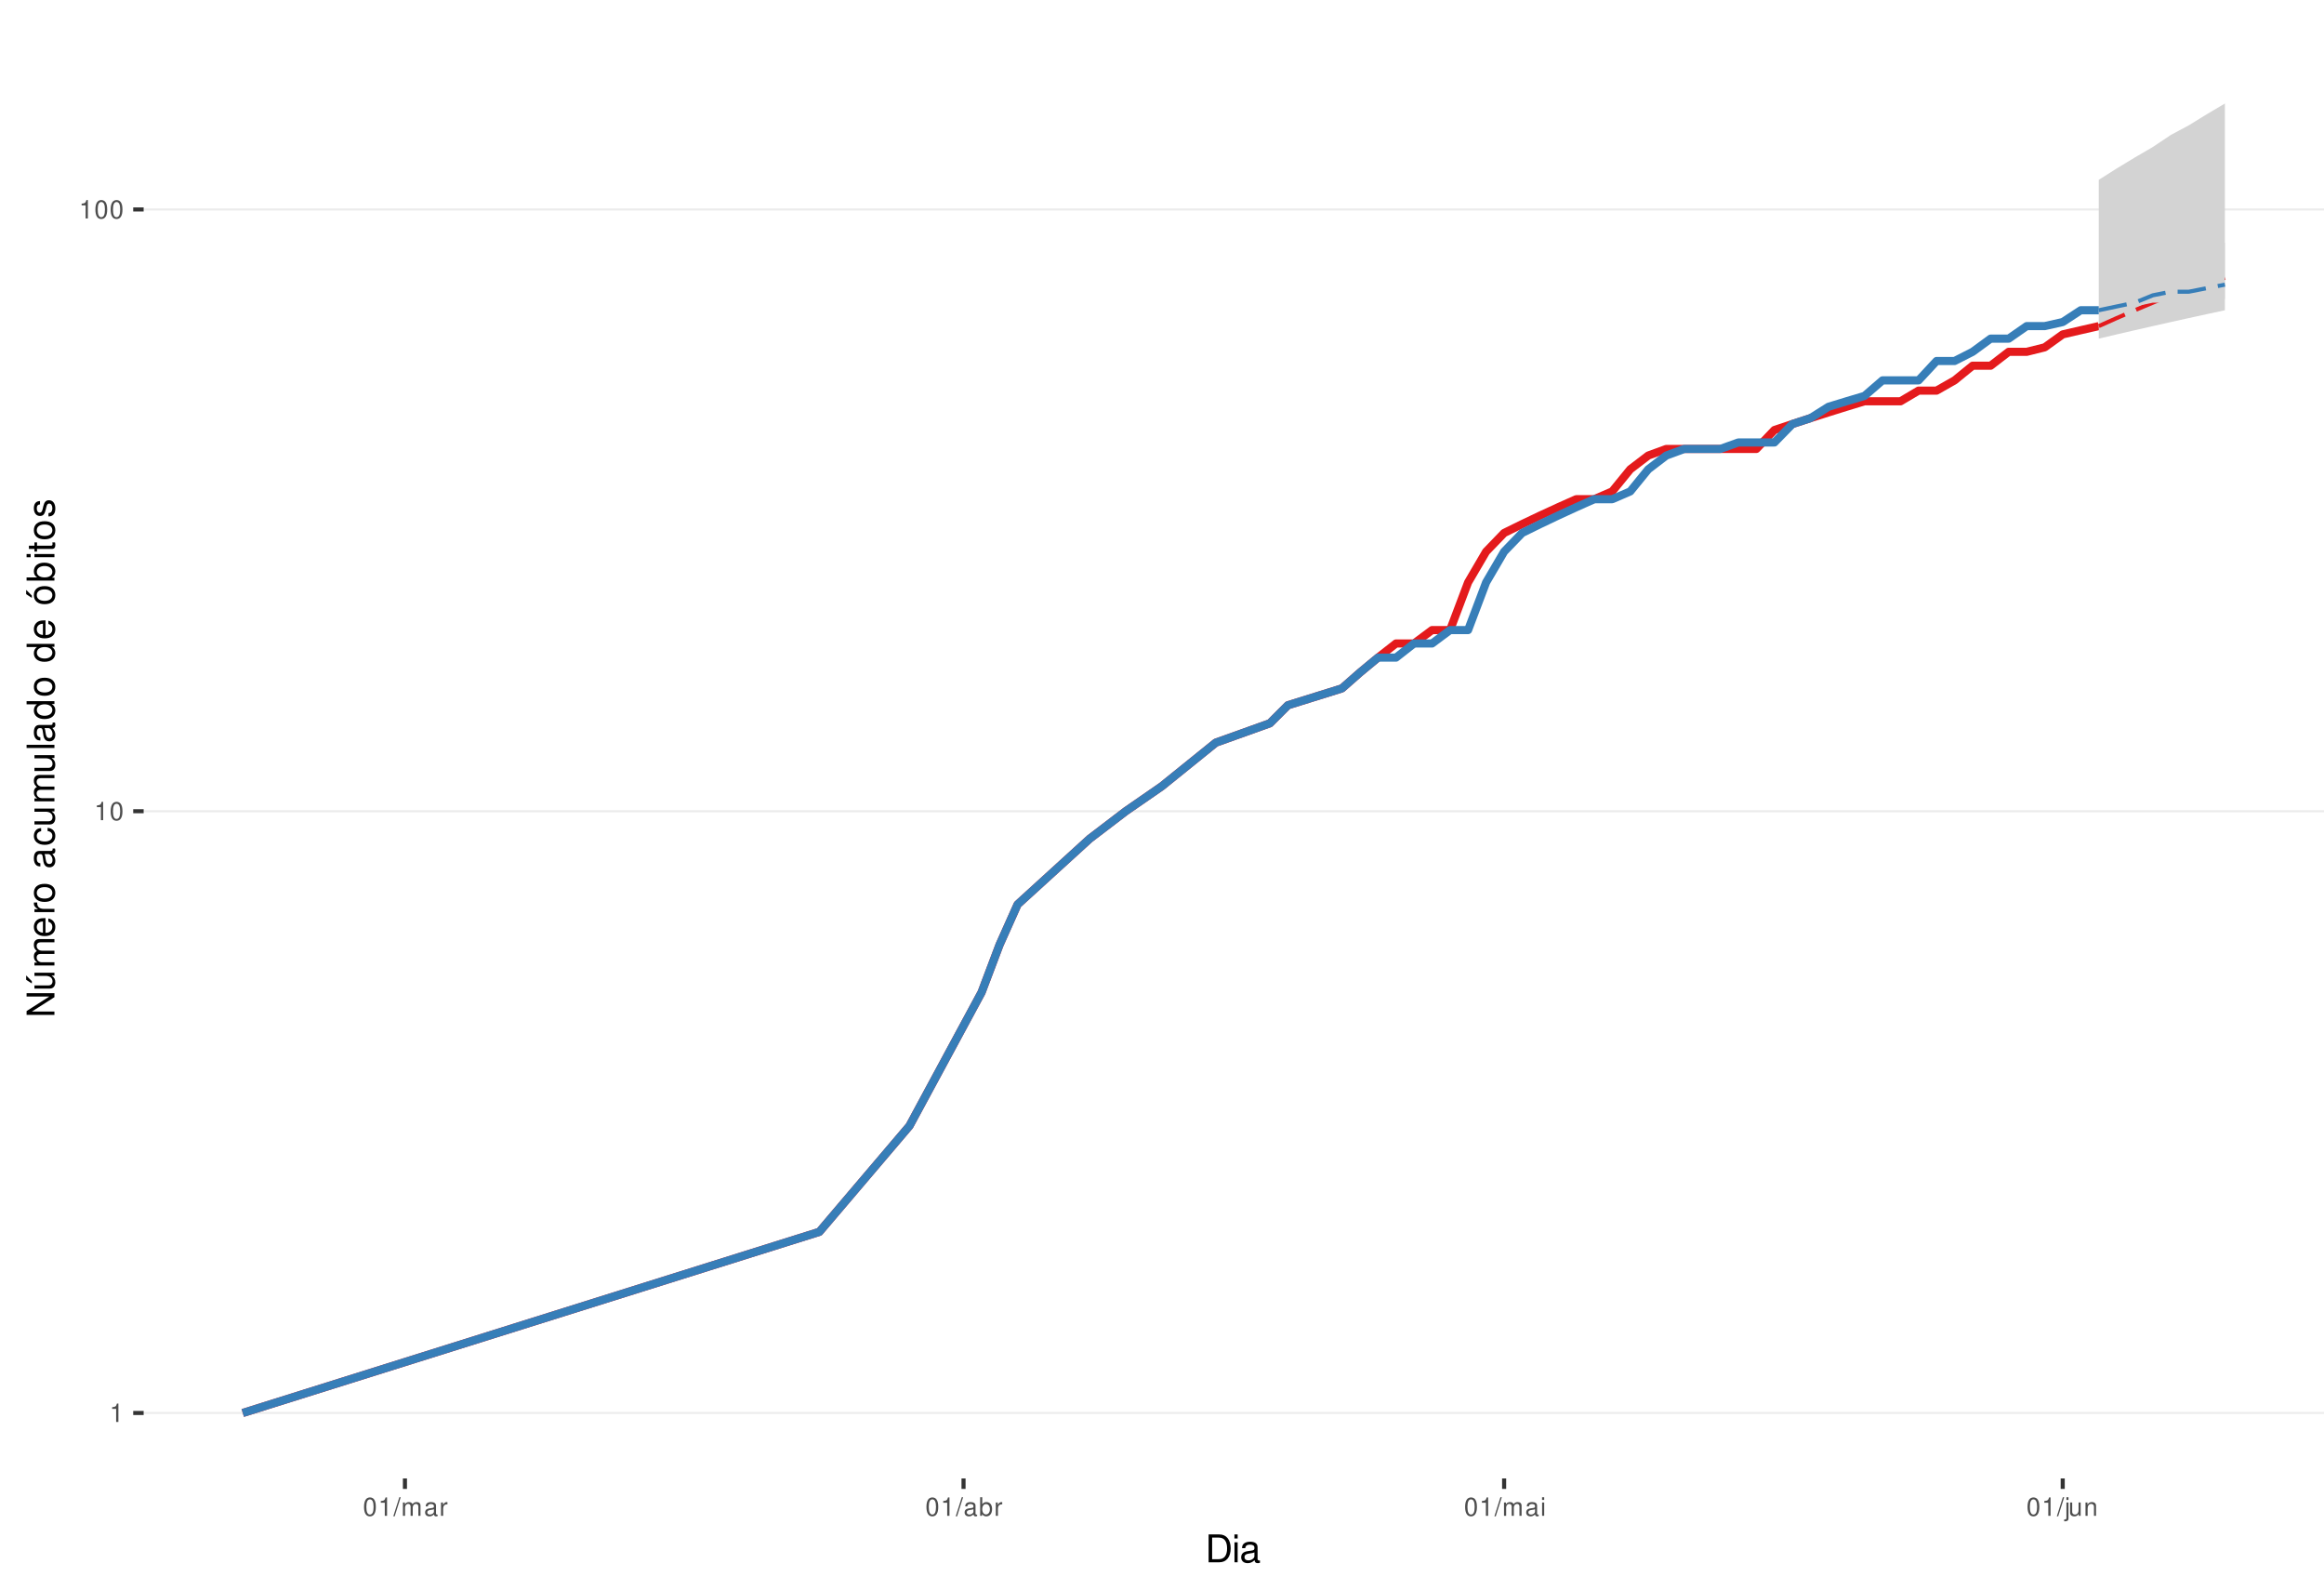
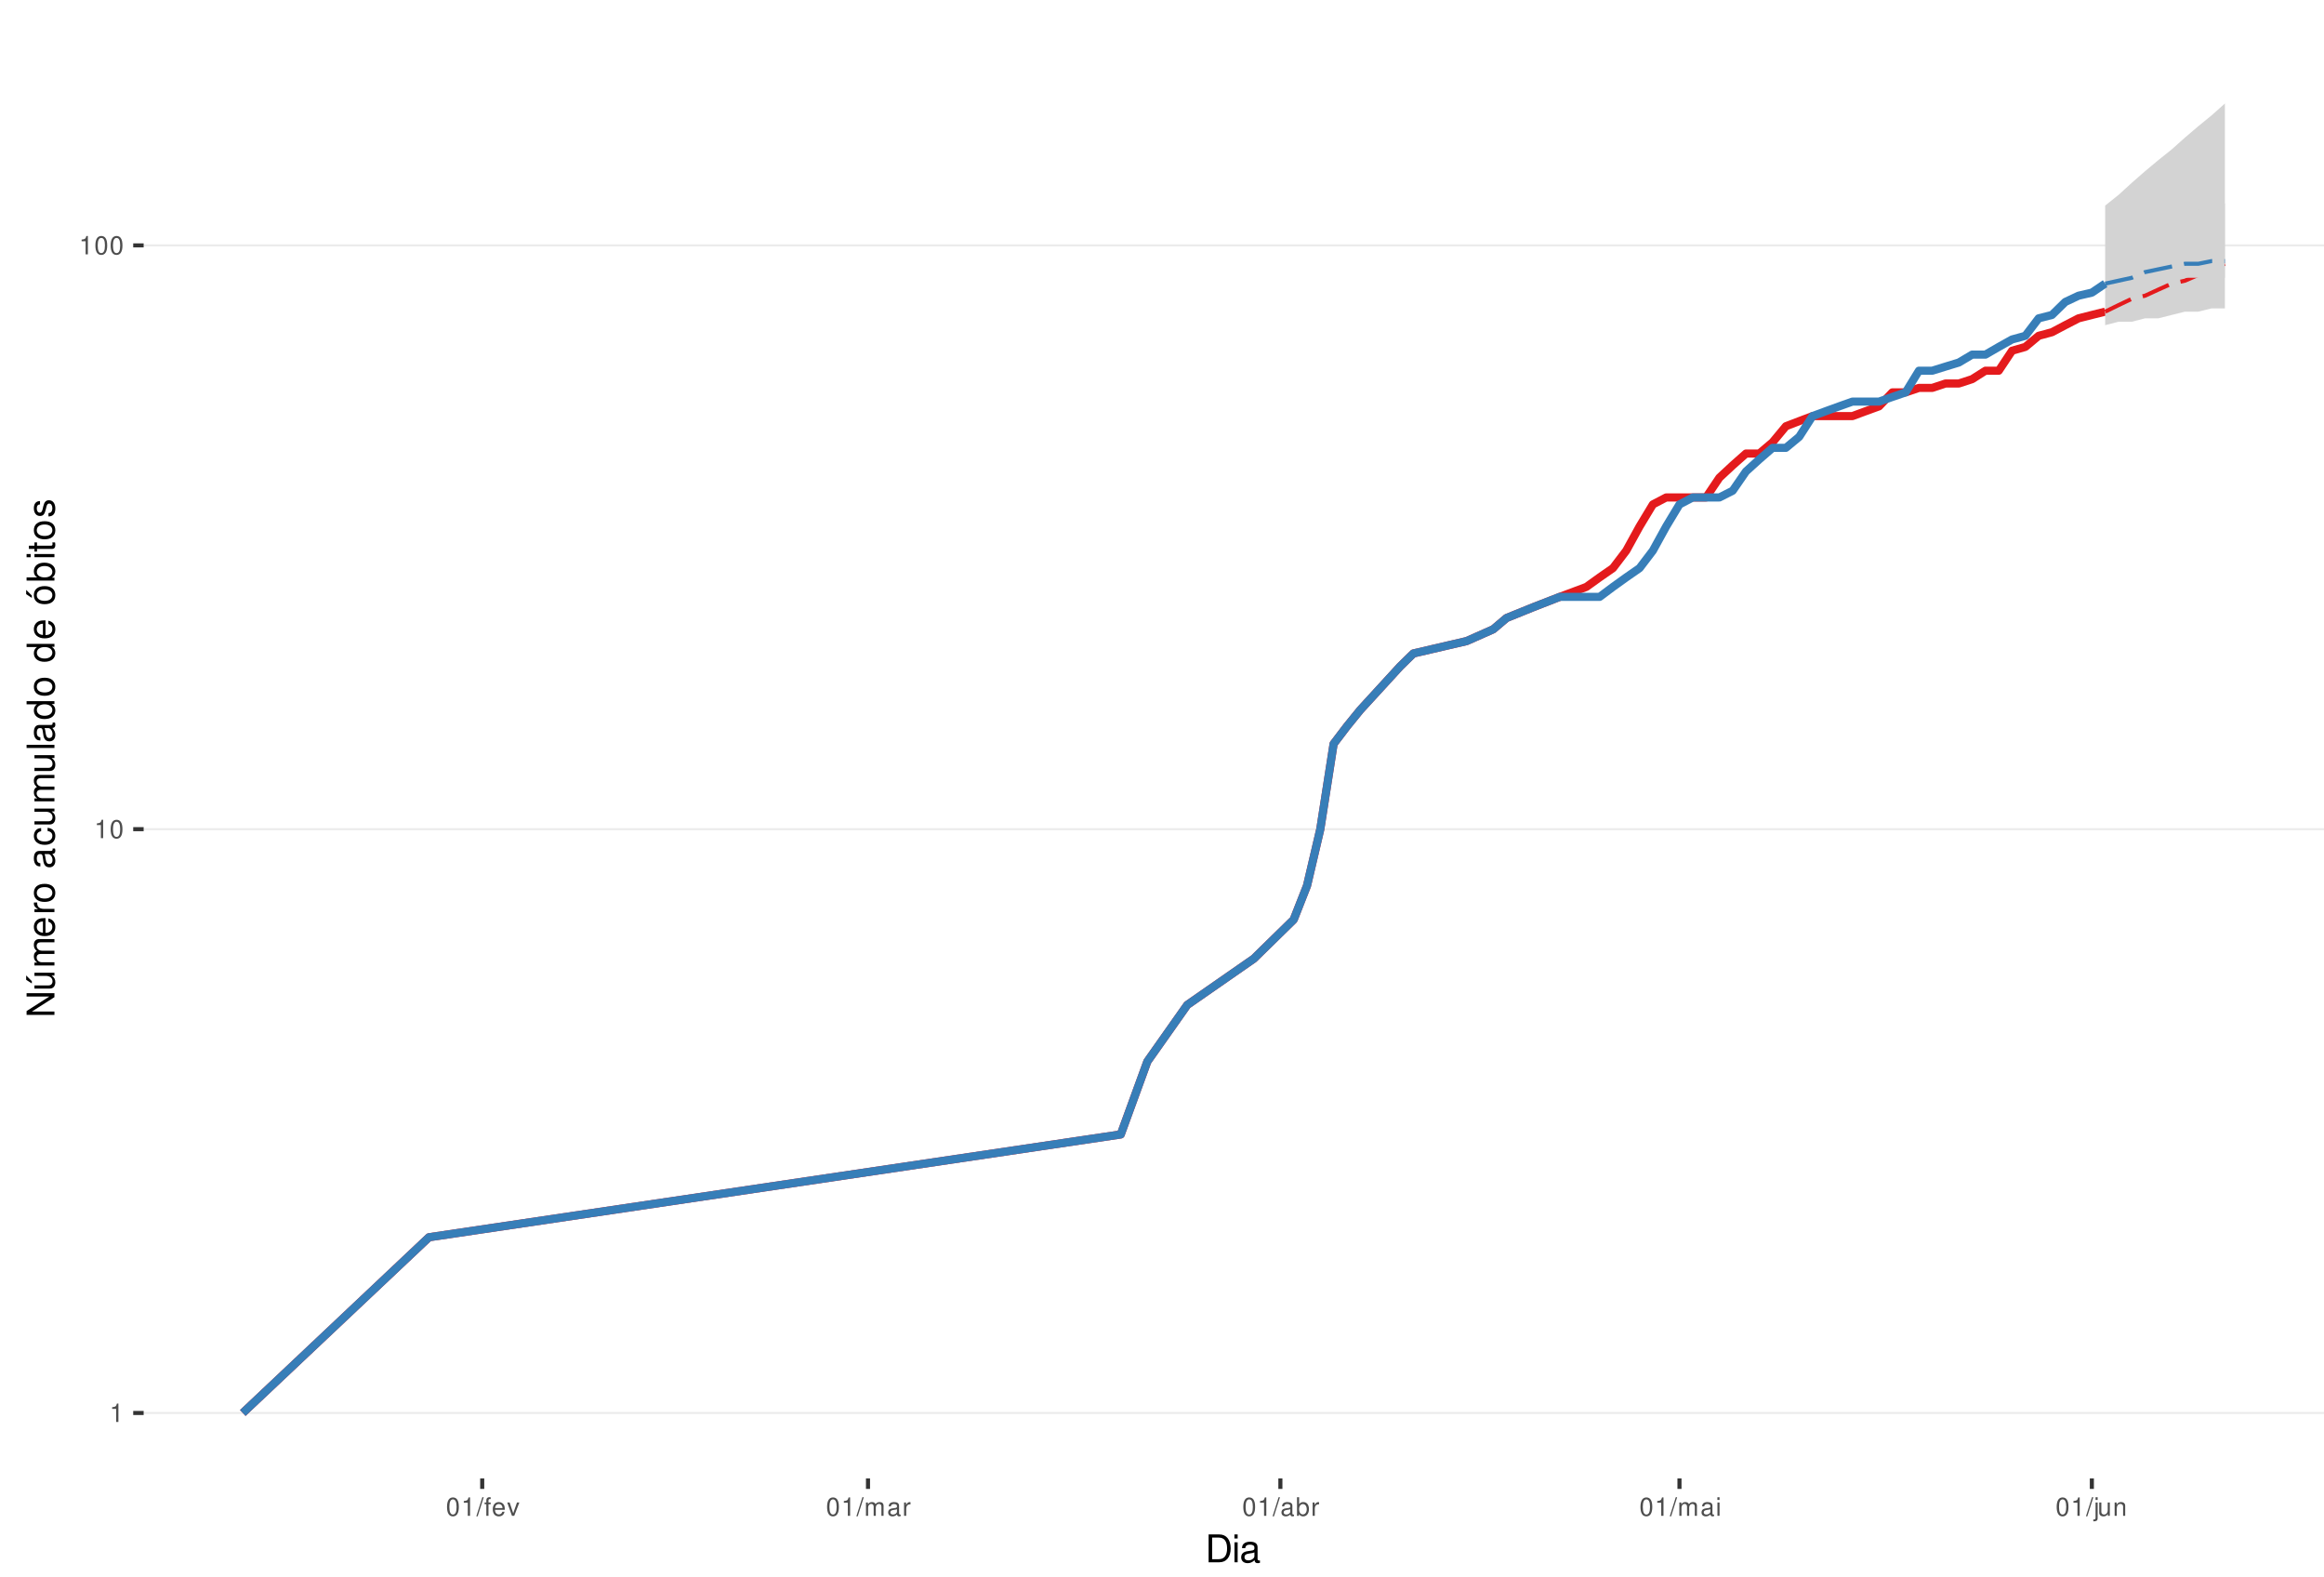
<svg xmlns="http://www.w3.org/2000/svg" xmlns:xlink="http://www.w3.org/1999/xlink" width="609pt" height="413pt" viewBox="0 0 609 413" version="1.1">
  <defs>
    <g>
      <symbol overflow="visible" id="glyph0-0">
        <path style="stroke:none;" d="" />
      </symbol>
      <symbol overflow="visible" id="glyph0-1">
        <path style="stroke:none;" d="M 1.719 -3.422 L 1.719 0 L 2.312 0 L 2.312 -4.812 L 1.922 -4.812 C 1.719 -4.078 1.578 -3.969 0.672 -3.859 L 0.672 -3.422 Z M 1.719 -3.422 " />
      </symbol>
      <symbol overflow="visible" id="glyph0-2">
        <path style="stroke:none;" d="M 1.828 -4.812 C 1.391 -4.812 0.984 -4.609 0.75 -4.281 C 0.438 -3.859 0.281 -3.219 0.281 -2.328 C 0.281 -0.703 0.812 0.156 1.828 0.156 C 2.828 0.156 3.375 -0.703 3.375 -2.297 C 3.375 -3.219 3.234 -3.844 2.922 -4.281 C 2.672 -4.625 2.281 -4.812 1.828 -4.812 Z M 1.828 -4.297 C 2.469 -4.297 2.781 -3.641 2.781 -2.344 C 2.781 -0.969 2.469 -0.328 1.812 -0.328 C 1.203 -0.328 0.891 -1 0.891 -2.328 C 0.891 -3.641 1.203 -4.297 1.828 -4.297 Z M 1.828 -4.297 " />
      </symbol>
      <symbol overflow="visible" id="glyph0-3">
        <path style="stroke:none;" d="M 1.531 -4.859 L -0.047 0.141 L 0.312 0.141 L 1.891 -4.859 Z M 1.531 -4.859 " />
      </symbol>
      <symbol overflow="visible" id="glyph0-4">
+         <path style="stroke:none;" d="M 1.719 -3.484 L 1.141 -3.484 L 1.141 -4.031 C 1.141 -4.266 1.266 -4.391 1.531 -4.391 C 1.578 -4.391 1.594 -4.391 1.719 -4.375 L 1.719 -4.844 C 1.594 -4.859 1.516 -4.875 1.406 -4.875 C 0.891 -4.875 0.578 -4.578 0.578 -4.078 L 0.578 -3.484 L 0.125 -3.484 L 0.125 -3.031 L 0.578 -3.031 L 0.578 0 L 1.141 0 L 1.141 -3.031 L 1.719 -3.031 Z M 1.719 -3.484 " />
+       </symbol>
+       <symbol overflow="visible" id="glyph0-5">
+         <path style="stroke:none;" d="M 3.422 -1.562 C 3.422 -2.094 3.375 -2.406 3.281 -2.672 C 3.047 -3.234 2.516 -3.594 1.859 -3.594 C 0.891 -3.594 0.266 -2.844 0.266 -1.703 C 0.266 -0.547 0.859 0.156 1.844 0.156 C 2.656 0.156 3.203 -0.297 3.344 -1.062 L 2.781 -1.062 C 2.625 -0.594 2.312 -0.359 1.875 -0.359 C 1.516 -0.359 1.219 -0.516 1.031 -0.812 C 0.906 -1.016 0.859 -1.219 0.844 -1.562 Z M 0.859 -2.016 C 0.906 -2.656 1.297 -3.078 1.859 -3.078 C 2.422 -3.078 2.812 -2.641 2.812 -2.016 Z M 0.859 -2.016 " />
+       </symbol>
+       <symbol overflow="visible" id="glyph0-6">
+         <path style="stroke:none;" d="M 1.891 0 L 3.234 -3.484 L 2.609 -3.484 L 1.625 -0.656 L 0.688 -3.484 L 0.062 -3.484 L 1.297 0 Z M 1.891 0 " />
+       </symbol>
+       <symbol overflow="visible" id="glyph0-7">
        <path style="stroke:none;" d="M 0.469 -3.484 L 0.469 0 L 1.031 0 L 1.031 -2.188 C 1.031 -2.703 1.391 -3.109 1.844 -3.109 C 2.25 -3.109 2.484 -2.844 2.484 -2.406 L 2.484 0 L 3.047 0 L 3.047 -2.188 C 3.047 -2.703 3.422 -3.109 3.875 -3.109 C 4.266 -3.109 4.516 -2.844 4.516 -2.406 L 4.516 0 L 5.078 0 L 5.078 -2.609 C 5.078 -3.234 4.719 -3.594 4.062 -3.594 C 3.594 -3.594 3.312 -3.453 2.984 -3.062 C 2.781 -3.422 2.5 -3.594 2.047 -3.594 C 1.578 -3.594 1.266 -3.422 0.984 -3 L 0.984 -3.484 Z M 0.469 -3.484 " />
      </symbol>
-       <symbol overflow="visible" id="glyph0-5">
+       <symbol overflow="visible" id="glyph0-8">
        <path style="stroke:none;" d="M 3.562 -0.328 C 3.5 -0.312 3.469 -0.312 3.438 -0.312 C 3.25 -0.312 3.141 -0.406 3.141 -0.578 L 3.141 -2.641 C 3.141 -3.25 2.688 -3.594 1.828 -3.594 C 1.312 -3.594 0.906 -3.438 0.672 -3.188 C 0.516 -3 0.453 -2.797 0.438 -2.453 L 0.984 -2.453 C 1.031 -2.875 1.297 -3.078 1.812 -3.078 C 2.312 -3.078 2.594 -2.891 2.594 -2.562 L 2.594 -2.406 C 2.578 -2.172 2.469 -2.078 2.016 -2.031 C 1.219 -1.922 1.109 -1.891 0.891 -1.812 C 0.484 -1.641 0.281 -1.328 0.281 -0.875 C 0.281 -0.25 0.719 0.156 1.422 0.156 C 1.859 0.156 2.219 0 2.609 -0.359 C 2.656 0 2.828 0.156 3.188 0.156 C 3.297 0.156 3.375 0.141 3.562 0.094 Z M 2.594 -1.094 C 2.594 -0.906 2.531 -0.797 2.375 -0.641 C 2.141 -0.438 1.875 -0.328 1.547 -0.328 C 1.109 -0.328 0.859 -0.547 0.859 -0.891 C 0.859 -1.266 1.094 -1.438 1.703 -1.531 C 2.297 -1.609 2.406 -1.641 2.594 -1.719 Z M 2.594 -1.094 " />
      </symbol>
-       <symbol overflow="visible" id="glyph0-6">
+       <symbol overflow="visible" id="glyph0-9">
        <path style="stroke:none;" d="M 0.453 -3.484 L 0.453 0 L 1.016 0 L 1.016 -1.812 C 1.031 -2.656 1.375 -3.016 2.141 -3 L 2.141 -3.562 C 2.047 -3.578 1.984 -3.594 1.922 -3.594 C 1.562 -3.594 1.297 -3.375 0.969 -2.859 L 0.969 -3.484 Z M 0.453 -3.484 " />
      </symbol>
-       <symbol overflow="visible" id="glyph0-7">
+       <symbol overflow="visible" id="glyph0-10">
        <path style="stroke:none;" d="M 0.359 -4.859 L 0.359 0 L 0.859 0 L 0.859 -0.453 C 1.125 -0.047 1.484 0.156 1.969 0.156 C 2.875 0.156 3.484 -0.594 3.484 -1.75 C 3.484 -2.891 2.922 -3.594 1.984 -3.594 C 1.516 -3.594 1.172 -3.406 0.906 -3.016 L 0.906 -4.859 Z M 1.891 -3.062 C 2.5 -3.062 2.906 -2.531 2.906 -1.703 C 2.906 -0.906 2.484 -0.359 1.891 -0.359 C 1.297 -0.359 0.906 -0.906 0.906 -1.719 C 0.906 -2.531 1.297 -3.062 1.891 -3.062 Z M 1.891 -3.062 " />
      </symbol>
-       <symbol overflow="visible" id="glyph0-8">
+       <symbol overflow="visible" id="glyph0-11">
        <path style="stroke:none;" d="M 1 -3.484 L 0.453 -3.484 L 0.453 0 L 1 0 Z M 1 -4.859 L 0.438 -4.859 L 0.438 -4.156 L 1 -4.156 Z M 1 -4.859 " />
      </symbol>
-       <symbol overflow="visible" id="glyph0-9">
+       <symbol overflow="visible" id="glyph0-12">
        <path style="stroke:none;" d="M 0.469 -3.484 L 0.469 0.5 C 0.469 0.859 0.359 0.969 0.016 0.969 C -0.031 0.969 -0.047 0.969 -0.125 0.953 L -0.125 1.438 C -0.047 1.438 -0.016 1.453 0.062 1.453 C 0.688 1.453 1.016 1.203 1.016 0.719 L 1.016 -3.484 Z M 1.016 -4.859 L 0.469 -4.859 L 0.469 -4.156 L 1.016 -4.156 Z M 1.016 -4.859 " />
      </symbol>
-       <symbol overflow="visible" id="glyph0-10">
+       <symbol overflow="visible" id="glyph0-13">
        <path style="stroke:none;" d="M 3.203 0 L 3.203 -3.484 L 2.656 -3.484 L 2.656 -1.516 C 2.656 -0.797 2.281 -0.328 1.703 -0.328 C 1.266 -0.328 0.984 -0.594 0.984 -1.016 L 0.984 -3.484 L 0.438 -3.484 L 0.438 -0.797 C 0.438 -0.219 0.859 0.156 1.547 0.156 C 2.062 0.156 2.391 -0.031 2.703 -0.484 L 2.703 0 Z M 3.203 0 " />
      </symbol>
-       <symbol overflow="visible" id="glyph0-11">
+       <symbol overflow="visible" id="glyph0-14">
        <path style="stroke:none;" d="M 0.469 -3.484 L 0.469 0 L 1.031 0 L 1.031 -1.922 C 1.031 -2.641 1.391 -3.109 1.969 -3.109 C 2.406 -3.109 2.688 -2.828 2.688 -2.422 L 2.688 0 L 3.234 0 L 3.234 -2.641 C 3.234 -3.219 2.812 -3.594 2.141 -3.594 C 1.625 -3.594 1.281 -3.391 0.984 -2.906 L 0.984 -3.484 Z M 0.469 -3.484 " />
      </symbol>
      <symbol overflow="visible" id="glyph1-0">
        <path style="stroke:none;" d="" />
      </symbol>
      <symbol overflow="visible" id="glyph1-1">
        <path style="stroke:none;" d="M 0.891 0 L 3.703 0 C 5.547 0 6.672 -1.375 6.672 -3.656 C 6.672 -5.906 5.547 -7.297 3.703 -7.297 L 0.891 -7.297 Z M 1.812 -0.812 L 1.812 -6.469 L 3.547 -6.469 C 4.984 -6.469 5.734 -5.5 5.734 -3.641 C 5.734 -1.797 4.984 -0.812 3.547 -0.812 Z M 1.812 -0.812 " />
      </symbol>
      <symbol overflow="visible" id="glyph1-2">
        <path style="stroke:none;" d="M 1.5 -5.234 L 0.672 -5.234 L 0.672 0 L 1.5 0 Z M 1.5 -7.297 L 0.656 -7.297 L 0.656 -6.234 L 1.5 -6.234 Z M 1.5 -7.297 " />
      </symbol>
      <symbol overflow="visible" id="glyph1-3">
        <path style="stroke:none;" d="M 5.344 -0.484 C 5.266 -0.469 5.219 -0.469 5.172 -0.469 C 4.875 -0.469 4.719 -0.625 4.719 -0.875 L 4.719 -3.953 C 4.719 -4.891 4.047 -5.391 2.75 -5.391 C 1.984 -5.391 1.375 -5.172 1.016 -4.781 C 0.766 -4.516 0.672 -4.203 0.656 -3.688 L 1.484 -3.688 C 1.562 -4.328 1.938 -4.625 2.719 -4.625 C 3.484 -4.625 3.891 -4.344 3.891 -3.844 L 3.891 -3.625 C 3.875 -3.266 3.703 -3.125 3.016 -3.047 C 1.844 -2.891 1.656 -2.844 1.344 -2.719 C 0.734 -2.453 0.422 -2 0.422 -1.312 C 0.422 -0.375 1.078 0.234 2.141 0.234 C 2.797 0.234 3.328 0 3.922 -0.547 C 3.984 0 4.234 0.234 4.781 0.234 C 4.953 0.234 5.062 0.203 5.344 0.141 Z M 3.891 -1.656 C 3.891 -1.375 3.812 -1.203 3.562 -0.969 C 3.219 -0.656 2.812 -0.5 2.312 -0.5 C 1.672 -0.5 1.297 -0.812 1.297 -1.344 C 1.297 -1.891 1.656 -2.172 2.547 -2.297 C 3.438 -2.422 3.609 -2.453 3.891 -2.594 Z M 3.891 -1.656 " />
      </symbol>
      <symbol overflow="visible" id="glyph2-0">
        <path style="stroke:none;" d="" />
      </symbol>
      <symbol overflow="visible" id="glyph2-1">
        <path style="stroke:none;" d="M -7.297 -6.453 L -7.297 -5.578 L -1.328 -5.578 L -7.297 -1.766 L -7.297 -0.766 L 0 -0.766 L 0 -1.641 L -5.906 -1.641 L 0 -5.406 L 0 -6.453 Z M -7.297 -6.453 " />
      </symbol>
      <symbol overflow="visible" id="glyph2-2">
        <path style="stroke:none;" d="M 0 -4.812 L -5.234 -4.812 L -5.234 -3.984 L -2.266 -3.984 C -1.203 -3.984 -0.5 -3.438 -0.5 -2.562 C -0.5 -1.906 -0.906 -1.484 -1.531 -1.484 L -5.234 -1.484 L -5.234 -0.656 L -1.203 -0.656 C -0.328 -0.656 0.234 -1.297 0.234 -2.312 C 0.234 -3.094 -0.047 -3.578 -0.734 -4.062 L 0 -4.062 Z M -7.406 -2.953 L -5.922 -2 L -5.922 -2.594 L -7.406 -4.094 Z M -7.406 -2.953 " />
      </symbol>
      <symbol overflow="visible" id="glyph2-3">
        <path style="stroke:none;" d="M -5.234 -0.703 L 0 -0.703 L 0 -1.547 L -3.297 -1.547 C -4.047 -1.547 -4.656 -2.094 -4.656 -2.766 C -4.656 -3.391 -4.281 -3.734 -3.609 -3.734 L 0 -3.734 L 0 -4.578 L -3.297 -4.578 C -4.047 -4.578 -4.656 -5.125 -4.656 -5.812 C -4.656 -6.422 -4.266 -6.781 -3.609 -6.781 L 0 -6.781 L 0 -7.625 L -3.938 -7.625 C -4.875 -7.625 -5.391 -7.078 -5.391 -6.094 C -5.391 -5.406 -5.188 -4.984 -4.594 -4.484 C -5.156 -4.188 -5.391 -3.766 -5.391 -3.078 C -5.391 -2.375 -5.125 -1.906 -4.5 -1.469 L -5.234 -1.469 Z M -5.234 -0.703 " />
      </symbol>
      <symbol overflow="visible" id="glyph2-4">
        <path style="stroke:none;" d="M -2.344 -5.125 C -3.141 -5.125 -3.625 -5.062 -4.016 -4.922 C -4.875 -4.578 -5.391 -3.781 -5.391 -2.797 C -5.391 -1.344 -4.281 -0.406 -2.547 -0.406 C -0.812 -0.406 0.234 -1.297 0.234 -2.781 C 0.234 -3.984 -0.453 -4.812 -1.594 -5.016 L -1.594 -4.188 C -0.906 -3.953 -0.547 -3.484 -0.547 -2.812 C -0.547 -2.281 -0.781 -1.828 -1.219 -1.547 C -1.516 -1.344 -1.812 -1.281 -2.344 -1.266 Z M -3.016 -1.297 C -3.984 -1.359 -4.625 -1.953 -4.625 -2.797 C -4.625 -3.641 -3.953 -4.234 -3.016 -4.234 Z M -3.016 -1.297 " />
      </symbol>
      <symbol overflow="visible" id="glyph2-5">
        <path style="stroke:none;" d="M -5.234 -0.688 L 0 -0.688 L 0 -1.531 L -2.719 -1.531 C -3.984 -1.547 -4.547 -2.062 -4.516 -3.203 L -5.359 -3.203 C -5.375 -3.062 -5.391 -2.984 -5.391 -2.891 C -5.391 -2.344 -5.062 -1.938 -4.297 -1.453 L -5.234 -1.453 Z M -5.234 -0.688 " />
      </symbol>
      <symbol overflow="visible" id="glyph2-6">
        <path style="stroke:none;" d="M -5.391 -2.719 C -5.391 -1.234 -4.344 -0.359 -2.578 -0.359 C -0.812 -0.359 0.234 -1.234 0.234 -2.734 C 0.234 -4.203 -0.812 -5.094 -2.547 -5.094 C -4.359 -5.094 -5.391 -4.234 -5.391 -2.719 Z M -4.625 -2.734 C -4.625 -3.672 -3.844 -4.234 -2.547 -4.234 C -1.312 -4.234 -0.547 -3.656 -0.547 -2.734 C -0.547 -1.797 -1.312 -1.234 -2.578 -1.234 C -3.844 -1.234 -4.625 -1.797 -4.625 -2.734 Z M -4.625 -2.734 " />
      </symbol>
      <symbol overflow="visible" id="glyph2-7">
        <path style="stroke:none;" d="" />
      </symbol>
      <symbol overflow="visible" id="glyph2-8">
        <path style="stroke:none;" d="M -0.484 -5.344 C -0.469 -5.266 -0.469 -5.219 -0.469 -5.172 C -0.469 -4.875 -0.625 -4.719 -0.875 -4.719 L -3.953 -4.719 C -4.891 -4.719 -5.391 -4.047 -5.391 -2.75 C -5.391 -1.984 -5.172 -1.375 -4.781 -1.016 C -4.516 -0.766 -4.203 -0.672 -3.688 -0.656 L -3.688 -1.484 C -4.328 -1.562 -4.625 -1.938 -4.625 -2.719 C -4.625 -3.484 -4.344 -3.891 -3.844 -3.891 L -3.625 -3.891 C -3.266 -3.875 -3.125 -3.703 -3.047 -3.016 C -2.891 -1.844 -2.844 -1.656 -2.719 -1.344 C -2.453 -0.734 -2 -0.422 -1.312 -0.422 C -0.375 -0.422 0.234 -1.078 0.234 -2.141 C 0.234 -2.797 0 -3.328 -0.547 -3.922 C 0 -3.984 0.234 -4.234 0.234 -4.781 C 0.234 -4.953 0.203 -5.062 0.141 -5.344 Z M -1.656 -3.891 C -1.375 -3.891 -1.203 -3.812 -0.969 -3.562 C -0.656 -3.219 -0.5 -2.812 -0.5 -2.312 C -0.5 -1.672 -0.812 -1.297 -1.344 -1.297 C -1.891 -1.297 -2.172 -1.656 -2.297 -2.547 C -2.422 -3.438 -2.453 -3.609 -2.594 -3.891 Z M -1.656 -3.891 " />
      </symbol>
      <symbol overflow="visible" id="glyph2-9">
        <path style="stroke:none;" d="M -3.484 -4.703 C -3.984 -4.672 -4.312 -4.562 -4.609 -4.359 C -5.094 -4 -5.391 -3.375 -5.391 -2.641 C -5.391 -1.219 -4.266 -0.312 -2.531 -0.312 C -0.844 -0.312 0.234 -1.203 0.234 -2.625 C 0.234 -3.875 -0.516 -4.672 -1.797 -4.766 L -1.797 -3.938 C -0.953 -3.797 -0.547 -3.359 -0.547 -2.656 C -0.547 -1.734 -1.297 -1.188 -2.531 -1.188 C -3.844 -1.188 -4.625 -1.719 -4.625 -2.625 C -4.625 -3.328 -4.203 -3.766 -3.484 -3.875 Z M -3.484 -4.703 " />
      </symbol>
      <symbol overflow="visible" id="glyph2-10">
        <path style="stroke:none;" d="M 0 -4.812 L -5.234 -4.812 L -5.234 -3.984 L -2.266 -3.984 C -1.203 -3.984 -0.5 -3.438 -0.5 -2.562 C -0.5 -1.906 -0.906 -1.484 -1.531 -1.484 L -5.234 -1.484 L -5.234 -0.656 L -1.203 -0.656 C -0.328 -0.656 0.234 -1.297 0.234 -2.312 C 0.234 -3.094 -0.047 -3.578 -0.734 -4.062 L 0 -4.062 Z M 0 -4.812 " />
      </symbol>
      <symbol overflow="visible" id="glyph2-11">
        <path style="stroke:none;" d="M -7.297 -1.516 L -7.297 -0.688 L 0 -0.688 L 0 -1.516 Z M -7.297 -1.516 " />
      </symbol>
      <symbol overflow="visible" id="glyph2-12">
        <path style="stroke:none;" d="M -7.297 -4.953 L -7.297 -4.125 L -4.578 -4.125 C -5.109 -3.766 -5.391 -3.203 -5.391 -2.516 C -5.391 -1.156 -4.297 -0.266 -2.625 -0.266 C -0.859 -0.266 0.234 -1.125 0.234 -2.547 C 0.234 -3.266 -0.047 -3.766 -0.688 -4.203 L 0 -4.203 L 0 -4.953 Z M -4.609 -2.656 C -4.609 -3.547 -3.812 -4.125 -2.562 -4.125 C -1.344 -4.125 -0.547 -3.547 -0.547 -2.656 C -0.547 -1.734 -1.359 -1.125 -2.578 -1.125 C -3.797 -1.125 -4.609 -1.734 -4.609 -2.656 Z M -4.609 -2.656 " />
      </symbol>
      <symbol overflow="visible" id="glyph2-13">
        <path style="stroke:none;" d="M -5.391 -2.719 C -5.391 -1.234 -4.344 -0.359 -2.578 -0.359 C -0.812 -0.359 0.234 -1.234 0.234 -2.734 C 0.234 -4.203 -0.812 -5.094 -2.547 -5.094 C -4.359 -5.094 -5.391 -4.234 -5.391 -2.719 Z M -4.625 -2.734 C -4.625 -3.672 -3.844 -4.234 -2.547 -4.234 C -1.312 -4.234 -0.547 -3.656 -0.547 -2.734 C -0.547 -1.797 -1.312 -1.234 -2.578 -1.234 C -3.844 -1.234 -4.625 -1.797 -4.625 -2.734 Z M -7.406 -2.984 L -5.922 -2.016 L -5.922 -2.625 L -7.406 -4.109 Z M -7.406 -2.984 " />
      </symbol>
      <symbol overflow="visible" id="glyph2-14">
        <path style="stroke:none;" d="M -7.297 -0.547 L 0 -0.547 L 0 -1.297 L -0.672 -1.297 C -0.062 -1.688 0.234 -2.219 0.234 -2.953 C 0.234 -4.328 -0.906 -5.234 -2.641 -5.234 C -4.344 -5.234 -5.391 -4.375 -5.391 -2.984 C -5.391 -2.266 -5.125 -1.766 -4.531 -1.375 L -7.297 -1.375 Z M -4.609 -2.828 C -4.609 -3.766 -3.797 -4.359 -2.547 -4.359 C -1.359 -4.359 -0.547 -3.734 -0.547 -2.828 C -0.547 -1.938 -1.344 -1.375 -2.578 -1.375 C -3.812 -1.375 -4.609 -1.938 -4.609 -2.828 Z M -4.609 -2.828 " />
      </symbol>
      <symbol overflow="visible" id="glyph2-15">
        <path style="stroke:none;" d="M -5.234 -1.5 L -5.234 -0.672 L 0 -0.672 L 0 -1.5 Z M -7.297 -1.5 L -7.297 -0.656 L -6.234 -0.656 L -6.234 -1.5 Z M -7.297 -1.5 " />
      </symbol>
      <symbol overflow="visible" id="glyph2-16">
        <path style="stroke:none;" d="M -5.234 -2.547 L -5.234 -1.688 L -6.688 -1.688 L -6.688 -0.844 L -5.234 -0.844 L -5.234 -0.141 L -4.562 -0.141 L -4.562 -0.844 L -0.594 -0.844 C -0.062 -0.844 0.234 -1.203 0.234 -1.859 C 0.234 -2.078 0.203 -2.266 0.156 -2.547 L -0.547 -2.547 C -0.516 -2.422 -0.5 -2.312 -0.5 -2.141 C -0.5 -1.781 -0.594 -1.688 -0.969 -1.688 L -4.562 -1.688 L -4.562 -2.547 Z M -5.234 -2.547 " />
      </symbol>
      <symbol overflow="visible" id="glyph2-17">
        <path style="stroke:none;" d="M -3.781 -4.375 C -4.812 -4.375 -5.391 -3.688 -5.391 -2.484 C -5.391 -1.266 -4.766 -0.469 -3.797 -0.469 C -2.969 -0.469 -2.578 -0.891 -2.281 -2.125 L -2.094 -2.906 C -1.953 -3.484 -1.734 -3.719 -1.375 -3.719 C -0.875 -3.719 -0.547 -3.234 -0.547 -2.5 C -0.547 -2.047 -0.672 -1.672 -0.891 -1.453 C -1.047 -1.328 -1.188 -1.266 -1.562 -1.219 L -1.562 -0.344 C -0.344 -0.375 0.234 -1.062 0.234 -2.438 C 0.234 -3.75 -0.422 -4.594 -1.438 -4.594 C -2.203 -4.594 -2.641 -4.156 -2.891 -3.109 L -3.078 -2.312 C -3.234 -1.625 -3.453 -1.344 -3.828 -1.344 C -4.312 -1.344 -4.625 -1.766 -4.625 -2.453 C -4.625 -3.125 -4.328 -3.484 -3.781 -3.5 Z M -3.781 -4.375 " />
      </symbol>
    </g>
    <clipPath id="clip1">
      <path d="M 37.645 9.961 L 609 9.961 L 609 387.328 L 37.645 387.328 Z M 37.645 9.961 " />
    </clipPath>
    <clipPath id="clip2">
      <path d="M 37.645 369 L 609 369 L 609 371 L 37.645 371 Z M 37.645 369 " />
    </clipPath>
    <clipPath id="clip3">
-       <path d="M 37.645 212 L 609 212 L 609 213 L 37.645 213 Z M 37.645 212 " />
+       <path d="M 37.645 216 L 609 216 L 609 218 L 37.645 218 Z M 37.645 216 " />
    </clipPath>
    <clipPath id="clip4">
-       <path d="M 37.645 54 L 609 54 L 609 56 L 37.645 56 Z M 37.645 54 " />
+       <path d="M 37.645 64 L 609 64 L 609 65 L 37.645 65 Z M 37.645 64 " />
    </clipPath>
  </defs>
  <g id="surface313">
    <rect x="0" y="0" width="609" height="413" style="fill:rgb(100%,100%,100%);fill-opacity:1;stroke:none;" />
    <rect x="0" y="0" width="609" height="413" style="fill:rgb(100%,100%,100%);fill-opacity:1;stroke:none;" />
    <path style="fill:none;stroke-width:1.067;stroke-linecap:round;stroke-linejoin:round;stroke:rgb(100%,100%,100%);stroke-opacity:1;stroke-miterlimit:10;" d="M 0 413 L 609 413 L 609 0 L 0 0 Z M 0 413 " />
    <g clip-path="url(#clip1)" clip-rule="nonzero">
      <path style=" stroke:none;fill-rule:nonzero;fill:rgb(100%,100%,100%);fill-opacity:1;" d="M 37.645 387.328 L 609 387.328 L 609 9.961 L 37.645 9.961 Z M 37.645 387.328 " />
    </g>
    <g clip-path="url(#clip2)" clip-rule="nonzero">
      <path style="fill:none;stroke-width:0.533;stroke-linecap:butt;stroke-linejoin:round;stroke:rgb(92.157%,92.157%,92.157%);stroke-opacity:1;stroke-miterlimit:10;" d="M 37.645 370.176 L 609 370.176 " />
    </g>
    <g clip-path="url(#clip3)" clip-rule="nonzero">
-       <path style="fill:none;stroke-width:0.533;stroke-linecap:butt;stroke-linejoin:round;stroke:rgb(92.157%,92.157%,92.157%);stroke-opacity:1;stroke-miterlimit:10;" d="M 37.645 212.527 L 609 212.527 " />
+       <path style="fill:none;stroke-width:0.533;stroke-linecap:butt;stroke-linejoin:round;stroke:rgb(92.157%,92.157%,92.157%);stroke-opacity:1;stroke-miterlimit:10;" d="M 37.645 217.23 L 609 217.23 " />
    </g>
    <g clip-path="url(#clip4)" clip-rule="nonzero">
-       <path style="fill:none;stroke-width:0.533;stroke-linecap:butt;stroke-linejoin:round;stroke:rgb(92.157%,92.157%,92.157%);stroke-opacity:1;stroke-miterlimit:10;" d="M 37.645 54.875 L 609 54.875 " />
-     </g>
-     <path style="fill:none;stroke-width:2.134;stroke-linecap:butt;stroke-linejoin:round;stroke:rgb(89.412%,10.196%,10.98%);stroke-opacity:1;stroke-miterlimit:10;" d="M 63.617 370.176 L 214.719 322.719 L 238.328 294.957 L 257.215 259.984 L 261.938 247.5 L 266.66 236.945 L 285.547 219.738 L 294.992 212.527 L 304.434 206 L 318.602 194.562 L 332.766 189.488 L 337.488 184.766 L 351.652 180.348 L 356.375 176.195 L 361.098 172.281 L 365.82 168.582 L 370.543 168.582 L 375.266 165.07 L 379.984 165.07 L 384.707 152.586 L 389.43 144.523 L 394.152 139.629 L 398.875 137.309 L 403.594 135.062 L 408.316 132.891 L 413.039 130.781 L 417.762 130.781 L 422.484 128.738 L 427.207 122.949 L 431.926 119.344 L 436.648 117.613 L 460.258 117.613 L 464.98 112.66 L 469.703 111.086 L 474.426 109.547 L 479.148 108.043 L 483.867 106.57 L 488.59 105.129 L 498.035 105.129 L 502.758 102.332 L 507.477 102.332 L 512.199 99.648 L 516.922 95.809 L 521.645 95.809 L 526.367 92.172 L 531.09 92.172 L 535.809 91 L 540.531 87.605 L 545.254 86.512 L 549.977 85.434 " />
-     <path style=" stroke:none;fill-rule:nonzero;fill:rgb(82.745%,82.745%,82.745%);fill-opacity:1;" d="M 549.977 47.117 L 554.699 44.125 L 559.418 41.262 L 564.141 38.512 L 568.863 35.352 L 573.586 32.824 L 578.309 29.91 L 583.031 27.117 L 583.031 81.281 L 578.309 82.297 L 573.586 83.324 L 568.863 84.371 L 564.141 85.434 L 559.418 86.512 L 554.699 87.605 L 549.977 88.719 Z M 549.977 47.117 " />
-     <path style="fill:none;stroke-width:1.067;stroke-linecap:butt;stroke-linejoin:round;stroke:rgb(89.412%,10.196%,10.98%);stroke-opacity:1;stroke-dasharray:7.469,3.201;stroke-miterlimit:10;" d="M 549.977 85.434 L 554.699 83.324 L 559.418 81.281 L 564.141 79.297 L 568.863 77.367 L 573.586 76.422 L 578.309 74.574 L 583.031 72.77 " />
-     <path style="fill:none;stroke-width:2.134;stroke-linecap:butt;stroke-linejoin:round;stroke:rgb(21.569%,49.412%,72.157%);stroke-opacity:1;stroke-miterlimit:10;" d="M 63.617 370.176 L 214.719 322.719 L 238.328 294.957 L 257.215 259.984 L 261.938 247.5 L 266.66 236.945 L 285.547 219.738 L 294.992 212.527 L 304.434 206 L 318.602 194.562 L 332.766 189.488 L 337.488 184.766 L 351.652 180.348 L 356.375 176.195 L 361.098 172.281 L 365.82 172.281 L 370.543 168.582 L 375.266 168.582 L 379.984 165.07 L 384.707 165.07 L 389.43 152.586 L 394.152 144.523 L 398.875 139.629 L 403.594 137.309 L 408.316 135.062 L 413.039 132.891 L 417.762 130.781 L 422.484 130.781 L 427.207 128.738 L 431.926 122.949 L 436.648 119.344 L 441.371 117.613 L 450.816 117.613 L 455.535 115.922 L 464.98 115.922 L 469.703 111.086 L 474.426 109.547 L 479.148 106.57 L 483.867 105.129 L 488.59 103.719 L 493.312 99.648 L 502.758 99.648 L 507.477 94.574 L 512.199 94.574 L 516.922 92.172 L 521.645 88.719 L 526.367 88.719 L 531.09 85.434 L 535.809 85.434 L 540.531 84.371 L 545.254 81.281 L 549.977 81.281 " />
-     <path style=" stroke:none;fill-rule:nonzero;fill:rgb(82.745%,82.745%,82.745%);fill-opacity:1;" d="M 549.977 81.281 L 554.699 77.367 L 559.418 74.574 L 564.141 71.016 L 568.863 68.465 L 573.586 66.812 L 578.309 65.203 L 583.031 63.629 L 583.031 78.324 L 578.309 78.324 L 573.586 79.297 L 564.141 79.297 L 559.418 80.281 L 554.699 80.281 Z M 549.977 81.281 " />
-     <path style="fill:none;stroke-width:1.067;stroke-linecap:butt;stroke-linejoin:round;stroke:rgb(21.569%,49.412%,72.157%);stroke-opacity:1;stroke-dasharray:7.469,3.201;stroke-miterlimit:10;" d="M 549.977 81.281 L 554.699 80.281 L 559.418 79.297 L 564.141 77.367 L 568.863 76.422 L 573.586 76.422 L 578.309 75.492 L 583.031 74.574 " />
+       <path style="fill:none;stroke-width:0.533;stroke-linecap:butt;stroke-linejoin:round;stroke:rgb(92.157%,92.157%,92.157%);stroke-opacity:1;stroke-miterlimit:10;" d="M 37.645 64.285 L 609 64.285 " />
+     </g>
+     <path style="fill:none;stroke-width:2.134;stroke-linecap:butt;stroke-linejoin:round;stroke:rgb(89.412%,10.196%,10.98%);stroke-opacity:1;stroke-miterlimit:10;" d="M 63.617 370.176 L 112.418 324.137 L 293.691 297.203 L 300.664 278.094 L 311.121 263.273 L 328.551 251.16 L 339.008 240.922 L 342.496 232.055 L 345.98 217.23 L 349.469 194.883 L 352.953 190.301 L 356.441 186.012 L 366.898 174.598 L 370.383 171.191 L 384.328 167.949 L 391.301 164.859 L 394.785 161.906 L 401.758 159.082 L 408.73 156.367 L 415.703 153.762 L 419.188 151.258 L 422.672 148.84 L 426.16 144.258 L 429.645 137.926 L 433.133 132.148 L 436.617 130.328 L 447.074 130.328 L 450.562 125.148 L 454.047 121.91 L 457.535 118.82 L 461.02 118.82 L 464.504 115.867 L 467.992 111.668 L 471.477 110.328 L 474.965 109.012 L 485.422 109.012 L 488.906 107.723 L 492.395 106.457 L 495.879 102.801 L 499.367 102.801 L 502.852 101.625 L 506.336 101.625 L 509.824 100.469 L 513.309 100.469 L 516.797 99.332 L 520.281 97.121 L 523.766 97.121 L 527.254 91.887 L 530.738 90.887 L 534.227 87.977 L 537.711 87.035 L 541.199 85.191 L 544.684 83.395 L 548.168 82.516 L 551.656 81.648 " />
+     <path style=" stroke:none;fill-rule:nonzero;fill:rgb(82.745%,82.745%,82.745%);fill-opacity:1;" d="M 551.656 53.859 L 555.141 51.078 L 558.629 47.891 L 562.113 44.848 L 565.598 41.938 L 569.086 39.148 L 572.57 36.039 L 576.059 33.066 L 579.543 30.223 L 583.031 27.117 L 583.031 80.789 L 579.543 80.789 L 576.059 81.648 L 572.57 81.648 L 569.086 82.516 L 565.598 83.395 L 562.113 83.395 L 558.629 84.289 L 555.141 84.289 L 551.656 85.191 Z M 551.656 53.859 " />
+     <path style="fill:none;stroke-width:1.067;stroke-linecap:butt;stroke-linejoin:round;stroke:rgb(89.412%,10.196%,10.98%);stroke-opacity:1;stroke-dasharray:7.469,3.201;stroke-miterlimit:10;" d="M 551.656 81.648 L 555.141 79.945 L 558.629 78.285 L 562.113 77.469 L 565.598 75.867 L 569.086 74.305 L 572.57 73.539 L 576.059 72.027 L 579.543 70.551 L 583.031 69.105 " />
+     <path style="fill:none;stroke-width:2.134;stroke-linecap:butt;stroke-linejoin:round;stroke:rgb(21.569%,49.412%,72.157%);stroke-opacity:1;stroke-miterlimit:10;" d="M 63.617 370.176 L 112.418 324.137 L 293.691 297.203 L 300.664 278.094 L 311.121 263.273 L 328.551 251.16 L 339.008 240.922 L 342.496 232.055 L 345.98 217.23 L 349.469 194.883 L 352.953 190.301 L 356.441 186.012 L 366.898 174.598 L 370.383 171.191 L 384.328 167.949 L 391.301 164.859 L 394.785 161.906 L 401.758 159.082 L 408.73 156.367 L 419.188 156.367 L 422.672 153.762 L 426.16 151.258 L 429.645 148.84 L 433.133 144.258 L 436.617 137.926 L 440.102 132.148 L 443.59 130.328 L 450.562 130.328 L 454.047 128.559 L 457.535 123.508 L 461.02 120.348 L 464.504 117.324 L 467.992 117.324 L 471.477 114.438 L 474.965 109.012 L 478.449 107.723 L 481.934 106.457 L 485.422 105.215 L 492.395 105.215 L 495.879 103.996 L 499.367 102.801 L 502.852 97.121 L 506.336 97.121 L 509.824 96.039 L 513.309 94.977 L 516.797 92.902 L 520.281 92.902 L 523.766 90.887 L 527.254 88.934 L 530.738 87.977 L 534.227 83.395 L 537.711 82.516 L 541.199 79.109 L 544.684 77.469 L 548.168 76.664 L 551.656 74.305 " />
+     <path style=" stroke:none;fill-rule:nonzero;fill:rgb(82.745%,82.745%,82.745%);fill-opacity:1;" d="M 551.656 74.305 L 555.141 70.551 L 558.629 67.695 L 562.113 64.285 L 565.598 61.684 L 569.086 58.562 L 572.57 56.758 L 576.059 55.004 L 579.543 53.859 L 583.031 53.293 L 583.031 72.777 L 569.086 72.777 L 565.598 73.539 L 558.629 73.539 L 555.141 74.305 Z M 551.656 74.305 " />
+     <path style="fill:none;stroke-width:1.067;stroke-linecap:butt;stroke-linejoin:round;stroke:rgb(21.569%,49.412%,72.157%);stroke-opacity:1;stroke-dasharray:7.469,3.201;stroke-miterlimit:10;" d="M 551.656 74.305 L 555.141 73.539 L 558.629 72.777 L 562.113 71.285 L 565.598 70.551 L 569.086 69.824 L 572.57 69.105 L 576.059 69.105 L 579.543 68.398 L 583.031 68.398 " />
    <g style="fill:rgb(30.196%,30.196%,30.196%);fill-opacity:1;">
      <use xlink:href="#glyph0-1" x="28.715" y="372.523" />
    </g>
    <g style="fill:rgb(30.196%,30.196%,30.196%);fill-opacity:1;">
-       <use xlink:href="#glyph0-1" x="24.715" y="214.875" />
-       <use xlink:href="#glyph0-2" x="28.715" y="214.875" />
-     </g>
-     <g style="fill:rgb(30.196%,30.196%,30.196%);fill-opacity:1;">
-       <use xlink:href="#glyph0-1" x="20.715" y="57.223" />
-       <use xlink:href="#glyph0-2" x="24.715" y="57.223" />
-       <use xlink:href="#glyph0-2" x="28.715" y="57.223" />
+       <use xlink:href="#glyph0-1" x="24.715" y="219.578" />
+       <use xlink:href="#glyph0-2" x="28.715" y="219.578" />
+     </g>
+     <g style="fill:rgb(30.196%,30.196%,30.196%);fill-opacity:1;">
+       <use xlink:href="#glyph0-1" x="20.715" y="66.633" />
+       <use xlink:href="#glyph0-2" x="24.715" y="66.633" />
+       <use xlink:href="#glyph0-2" x="28.715" y="66.633" />
    </g>
    <path style="fill:none;stroke-width:1.067;stroke-linecap:butt;stroke-linejoin:round;stroke:rgb(20%,20%,20%);stroke-opacity:1;stroke-miterlimit:10;" d="M 34.906 370.176 L 37.645 370.176 " />
-     <path style="fill:none;stroke-width:1.067;stroke-linecap:butt;stroke-linejoin:round;stroke:rgb(20%,20%,20%);stroke-opacity:1;stroke-miterlimit:10;" d="M 34.906 212.527 L 37.645 212.527 " />
-     <path style="fill:none;stroke-width:1.067;stroke-linecap:butt;stroke-linejoin:round;stroke:rgb(20%,20%,20%);stroke-opacity:1;stroke-miterlimit:10;" d="M 34.906 54.875 L 37.645 54.875 " />
-     <path style="fill:none;stroke-width:1.067;stroke-linecap:butt;stroke-linejoin:round;stroke:rgb(20%,20%,20%);stroke-opacity:1;stroke-miterlimit:10;" d="M 106.113 390.07 L 106.113 387.328 " />
-     <path style="fill:none;stroke-width:1.067;stroke-linecap:butt;stroke-linejoin:round;stroke:rgb(20%,20%,20%);stroke-opacity:1;stroke-miterlimit:10;" d="M 252.492 390.07 L 252.492 387.328 " />
-     <path style="fill:none;stroke-width:1.067;stroke-linecap:butt;stroke-linejoin:round;stroke:rgb(20%,20%,20%);stroke-opacity:1;stroke-miterlimit:10;" d="M 394.152 390.07 L 394.152 387.328 " />
-     <path style="fill:none;stroke-width:1.067;stroke-linecap:butt;stroke-linejoin:round;stroke:rgb(20%,20%,20%);stroke-opacity:1;stroke-miterlimit:10;" d="M 540.531 390.07 L 540.531 387.328 " />
-     <g style="fill:rgb(30.196%,30.196%,30.196%);fill-opacity:1;">
-       <use xlink:href="#glyph0-2" x="95.113" y="397.109" />
-       <use xlink:href="#glyph0-1" x="99.113" y="397.109" />
-       <use xlink:href="#glyph0-3" x="103.113" y="397.109" />
-       <use xlink:href="#glyph0-4" x="105.113" y="397.109" />
-       <use xlink:href="#glyph0-5" x="111.113" y="397.109" />
-       <use xlink:href="#glyph0-6" x="115.113" y="397.109" />
-     </g>
-     <g style="fill:rgb(30.196%,30.196%,30.196%);fill-opacity:1;">
-       <use xlink:href="#glyph0-2" x="242.492" y="397.109" />
-       <use xlink:href="#glyph0-1" x="246.492" y="397.109" />
-       <use xlink:href="#glyph0-3" x="250.492" y="397.109" />
-       <use xlink:href="#glyph0-5" x="252.492" y="397.109" />
-       <use xlink:href="#glyph0-7" x="256.492" y="397.109" />
-       <use xlink:href="#glyph0-6" x="260.492" y="397.109" />
-     </g>
-     <g style="fill:rgb(30.196%,30.196%,30.196%);fill-opacity:1;">
-       <use xlink:href="#glyph0-2" x="383.652" y="397.109" />
-       <use xlink:href="#glyph0-1" x="387.652" y="397.109" />
-       <use xlink:href="#glyph0-3" x="391.652" y="397.109" />
-       <use xlink:href="#glyph0-4" x="393.652" y="397.109" />
-       <use xlink:href="#glyph0-5" x="399.652" y="397.109" />
-       <use xlink:href="#glyph0-8" x="403.652" y="397.109" />
-     </g>
-     <g style="fill:rgb(30.196%,30.196%,30.196%);fill-opacity:1;">
-       <use xlink:href="#glyph0-2" x="531.031" y="397.109" />
-       <use xlink:href="#glyph0-1" x="535.031" y="397.109" />
-       <use xlink:href="#glyph0-3" x="539.031" y="397.109" />
-       <use xlink:href="#glyph0-9" x="541.031" y="397.109" />
-       <use xlink:href="#glyph0-10" x="542.031" y="397.109" />
-       <use xlink:href="#glyph0-11" x="546.031" y="397.109" />
+     <path style="fill:none;stroke-width:1.067;stroke-linecap:butt;stroke-linejoin:round;stroke:rgb(20%,20%,20%);stroke-opacity:1;stroke-miterlimit:10;" d="M 34.906 217.23 L 37.645 217.23 " />
+     <path style="fill:none;stroke-width:1.067;stroke-linecap:butt;stroke-linejoin:round;stroke:rgb(20%,20%,20%);stroke-opacity:1;stroke-miterlimit:10;" d="M 34.906 64.285 L 37.645 64.285 " />
+     <path style="fill:none;stroke-width:1.067;stroke-linecap:butt;stroke-linejoin:round;stroke:rgb(20%,20%,20%);stroke-opacity:1;stroke-miterlimit:10;" d="M 126.363 390.07 L 126.363 387.328 " />
+     <path style="fill:none;stroke-width:1.067;stroke-linecap:butt;stroke-linejoin:round;stroke:rgb(20%,20%,20%);stroke-opacity:1;stroke-miterlimit:10;" d="M 227.457 390.07 L 227.457 387.328 " />
+     <path style="fill:none;stroke-width:1.067;stroke-linecap:butt;stroke-linejoin:round;stroke:rgb(20%,20%,20%);stroke-opacity:1;stroke-miterlimit:10;" d="M 335.523 390.07 L 335.523 387.328 " />
+     <path style="fill:none;stroke-width:1.067;stroke-linecap:butt;stroke-linejoin:round;stroke:rgb(20%,20%,20%);stroke-opacity:1;stroke-miterlimit:10;" d="M 440.102 390.07 L 440.102 387.328 " />
+     <path style="fill:none;stroke-width:1.067;stroke-linecap:butt;stroke-linejoin:round;stroke:rgb(20%,20%,20%);stroke-opacity:1;stroke-miterlimit:10;" d="M 548.168 390.07 L 548.168 387.328 " />
+     <g style="fill:rgb(30.196%,30.196%,30.196%);fill-opacity:1;">
+       <use xlink:href="#glyph0-2" x="116.863" y="397.109" />
+       <use xlink:href="#glyph0-1" x="120.863" y="397.109" />
+       <use xlink:href="#glyph0-3" x="124.863" y="397.109" />
+       <use xlink:href="#glyph0-4" x="126.863" y="397.109" />
+       <use xlink:href="#glyph0-5" x="128.863" y="397.109" />
+       <use xlink:href="#glyph0-6" x="132.863" y="397.109" />
+     </g>
+     <g style="fill:rgb(30.196%,30.196%,30.196%);fill-opacity:1;">
+       <use xlink:href="#glyph0-2" x="216.457" y="397.109" />
+       <use xlink:href="#glyph0-1" x="220.457" y="397.109" />
+       <use xlink:href="#glyph0-3" x="224.457" y="397.109" />
+       <use xlink:href="#glyph0-7" x="226.457" y="397.109" />
+       <use xlink:href="#glyph0-8" x="232.457" y="397.109" />
+       <use xlink:href="#glyph0-9" x="236.457" y="397.109" />
+     </g>
+     <g style="fill:rgb(30.196%,30.196%,30.196%);fill-opacity:1;">
+       <use xlink:href="#glyph0-2" x="325.523" y="397.109" />
+       <use xlink:href="#glyph0-1" x="329.523" y="397.109" />
+       <use xlink:href="#glyph0-3" x="333.523" y="397.109" />
+       <use xlink:href="#glyph0-8" x="335.523" y="397.109" />
+       <use xlink:href="#glyph0-10" x="339.523" y="397.109" />
+       <use xlink:href="#glyph0-9" x="343.523" y="397.109" />
+     </g>
+     <g style="fill:rgb(30.196%,30.196%,30.196%);fill-opacity:1;">
+       <use xlink:href="#glyph0-2" x="429.602" y="397.109" />
+       <use xlink:href="#glyph0-1" x="433.602" y="397.109" />
+       <use xlink:href="#glyph0-3" x="437.602" y="397.109" />
+       <use xlink:href="#glyph0-7" x="439.602" y="397.109" />
+       <use xlink:href="#glyph0-8" x="445.602" y="397.109" />
+       <use xlink:href="#glyph0-11" x="449.602" y="397.109" />
+     </g>
+     <g style="fill:rgb(30.196%,30.196%,30.196%);fill-opacity:1;">
+       <use xlink:href="#glyph0-2" x="538.668" y="397.109" />
+       <use xlink:href="#glyph0-1" x="542.668" y="397.109" />
+       <use xlink:href="#glyph0-3" x="546.668" y="397.109" />
+       <use xlink:href="#glyph0-12" x="548.668" y="397.109" />
+       <use xlink:href="#glyph0-13" x="549.668" y="397.109" />
+       <use xlink:href="#glyph0-14" x="553.668" y="397.109" />
    </g>
    <g style="fill:rgb(0%,0%,0%);fill-opacity:1;">
      <use xlink:href="#glyph1-1" x="315.824" y="409.29" />
      <use xlink:href="#glyph1-2" x="322.824" y="409.29" />
      <use xlink:href="#glyph1-3" x="324.824" y="409.29" />
    </g>
    <g style="fill:rgb(0%,0%,0%);fill-opacity:1;">
      <use xlink:href="#glyph2-1" x="14.263" y="266.645" />
      <use xlink:href="#glyph2-2" x="14.263" y="259.645" />
      <use xlink:href="#glyph2-3" x="14.263" y="253.645" />
      <use xlink:href="#glyph2-4" x="14.263" y="245.645" />
      <use xlink:href="#glyph2-5" x="14.263" y="239.645" />
      <use xlink:href="#glyph2-6" x="14.263" y="236.645" />
      <use xlink:href="#glyph2-7" x="14.263" y="230.645" />
      <use xlink:href="#glyph2-8" x="14.263" y="227.645" />
      <use xlink:href="#glyph2-9" x="14.263" y="221.645" />
      <use xlink:href="#glyph2-10" x="14.263" y="216.645" />
      <use xlink:href="#glyph2-3" x="14.263" y="210.645" />
      <use xlink:href="#glyph2-10" x="14.263" y="202.645" />
      <use xlink:href="#glyph2-11" x="14.263" y="196.645" />
      <use xlink:href="#glyph2-8" x="14.263" y="194.645" />
      <use xlink:href="#glyph2-12" x="14.263" y="188.645" />
      <use xlink:href="#glyph2-6" x="14.263" y="182.645" />
      <use xlink:href="#glyph2-7" x="14.263" y="176.645" />
      <use xlink:href="#glyph2-12" x="14.263" y="173.645" />
      <use xlink:href="#glyph2-4" x="14.263" y="167.645" />
      <use xlink:href="#glyph2-7" x="14.263" y="161.645" />
      <use xlink:href="#glyph2-13" x="14.263" y="158.645" />
      <use xlink:href="#glyph2-14" x="14.263" y="152.645" />
      <use xlink:href="#glyph2-15" x="14.263" y="146.645" />
      <use xlink:href="#glyph2-16" x="14.263" y="144.645" />
      <use xlink:href="#glyph2-6" x="14.263" y="141.645" />
      <use xlink:href="#glyph2-17" x="14.263" y="135.645" />
    </g>
  </g>
</svg>
